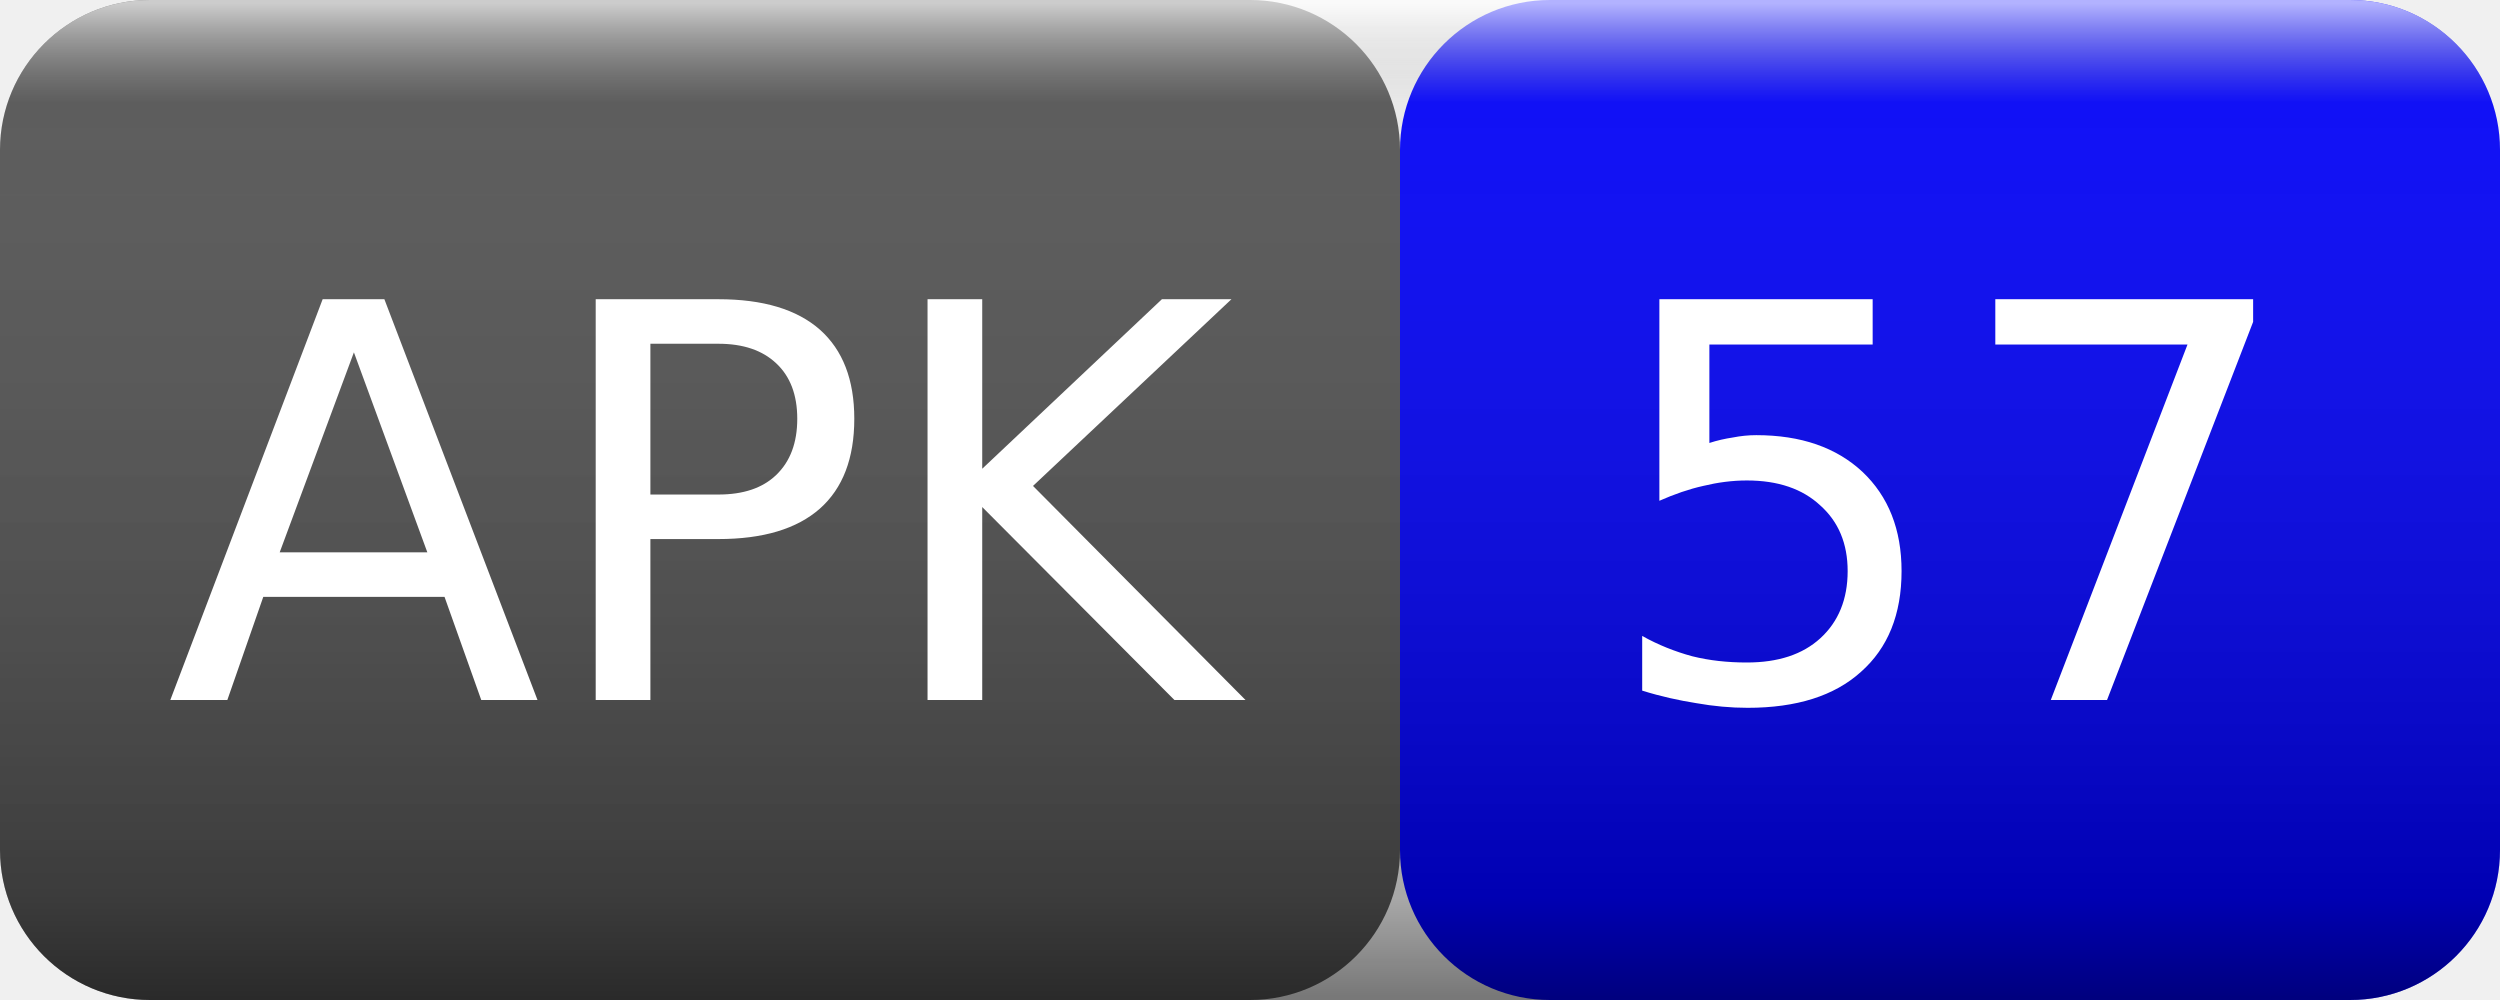
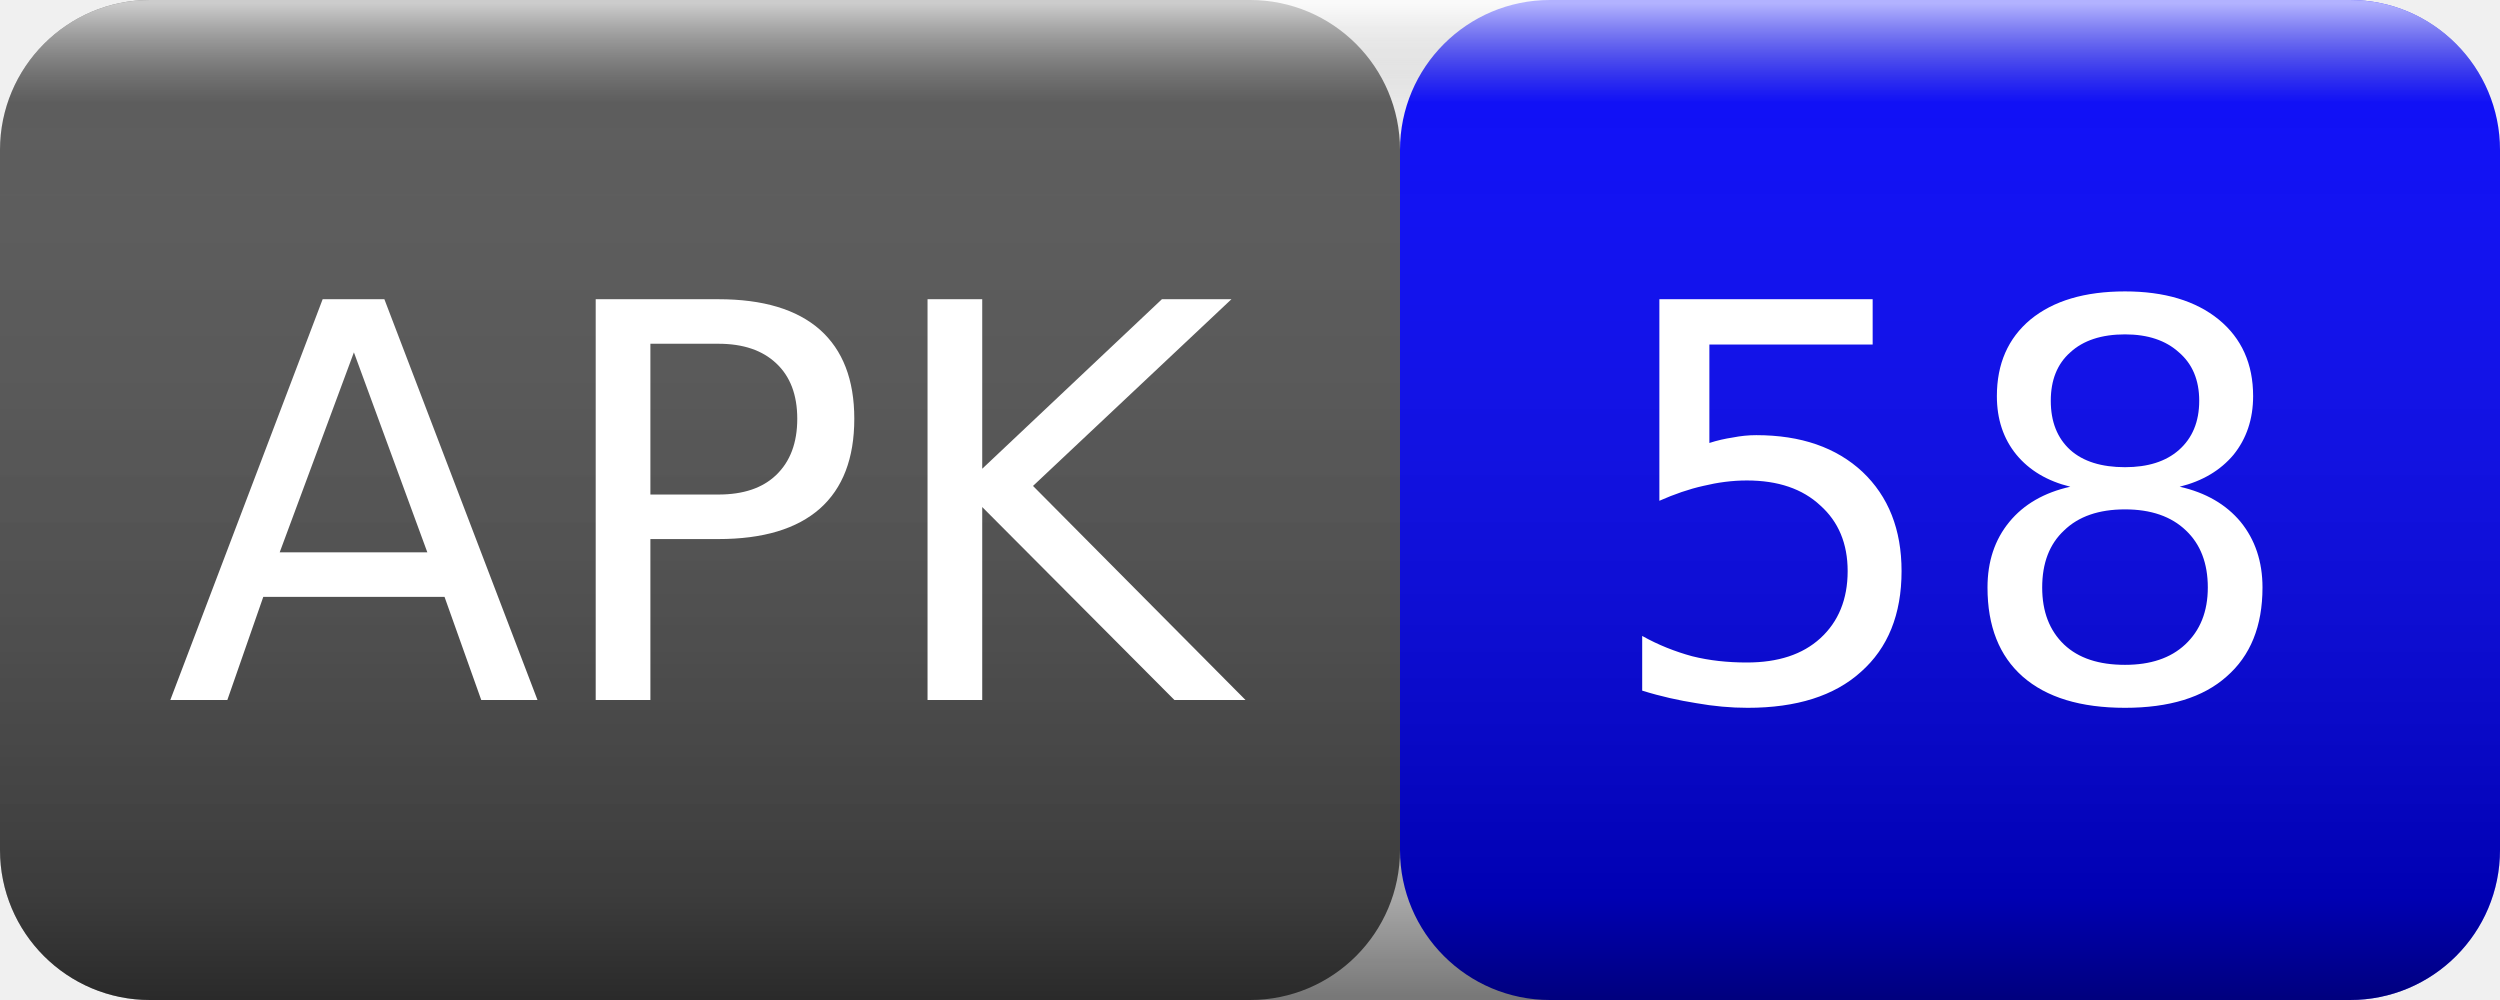
<svg xmlns="http://www.w3.org/2000/svg" width="50" height="20">
  <linearGradient id="smooth" x2="0" y2="100%">
    <stop offset="0" stop-color="#fff" stop-opacity=".7" />
    <stop offset=".1" stop-color="#aaa" stop-opacity=".1" />
    <stop offset=".9" stop-color="#000" stop-opacity=".3" />
    <stop offset="1" stop-color="#000" stop-opacity=".5" />
  </linearGradient>
  <rect rx="3" width="28" height="20" fill="#555" />
  <rect rx="3" x="28" width="22" height="20" fill="blue" />
  <rect rx="3" width="50" height="20" fill="url(#smooth)" />
  <g fill="#fff" text-anchor="middle" font-family="Verdana,Geneva,DejaVu Sans,sans-serif" font-size="11">
    <text x="14" y="14">APK</text>
-     <text x="39" y="14">57</text>
+     <text x="39" y="14">58</text>
  </g>
</svg>
